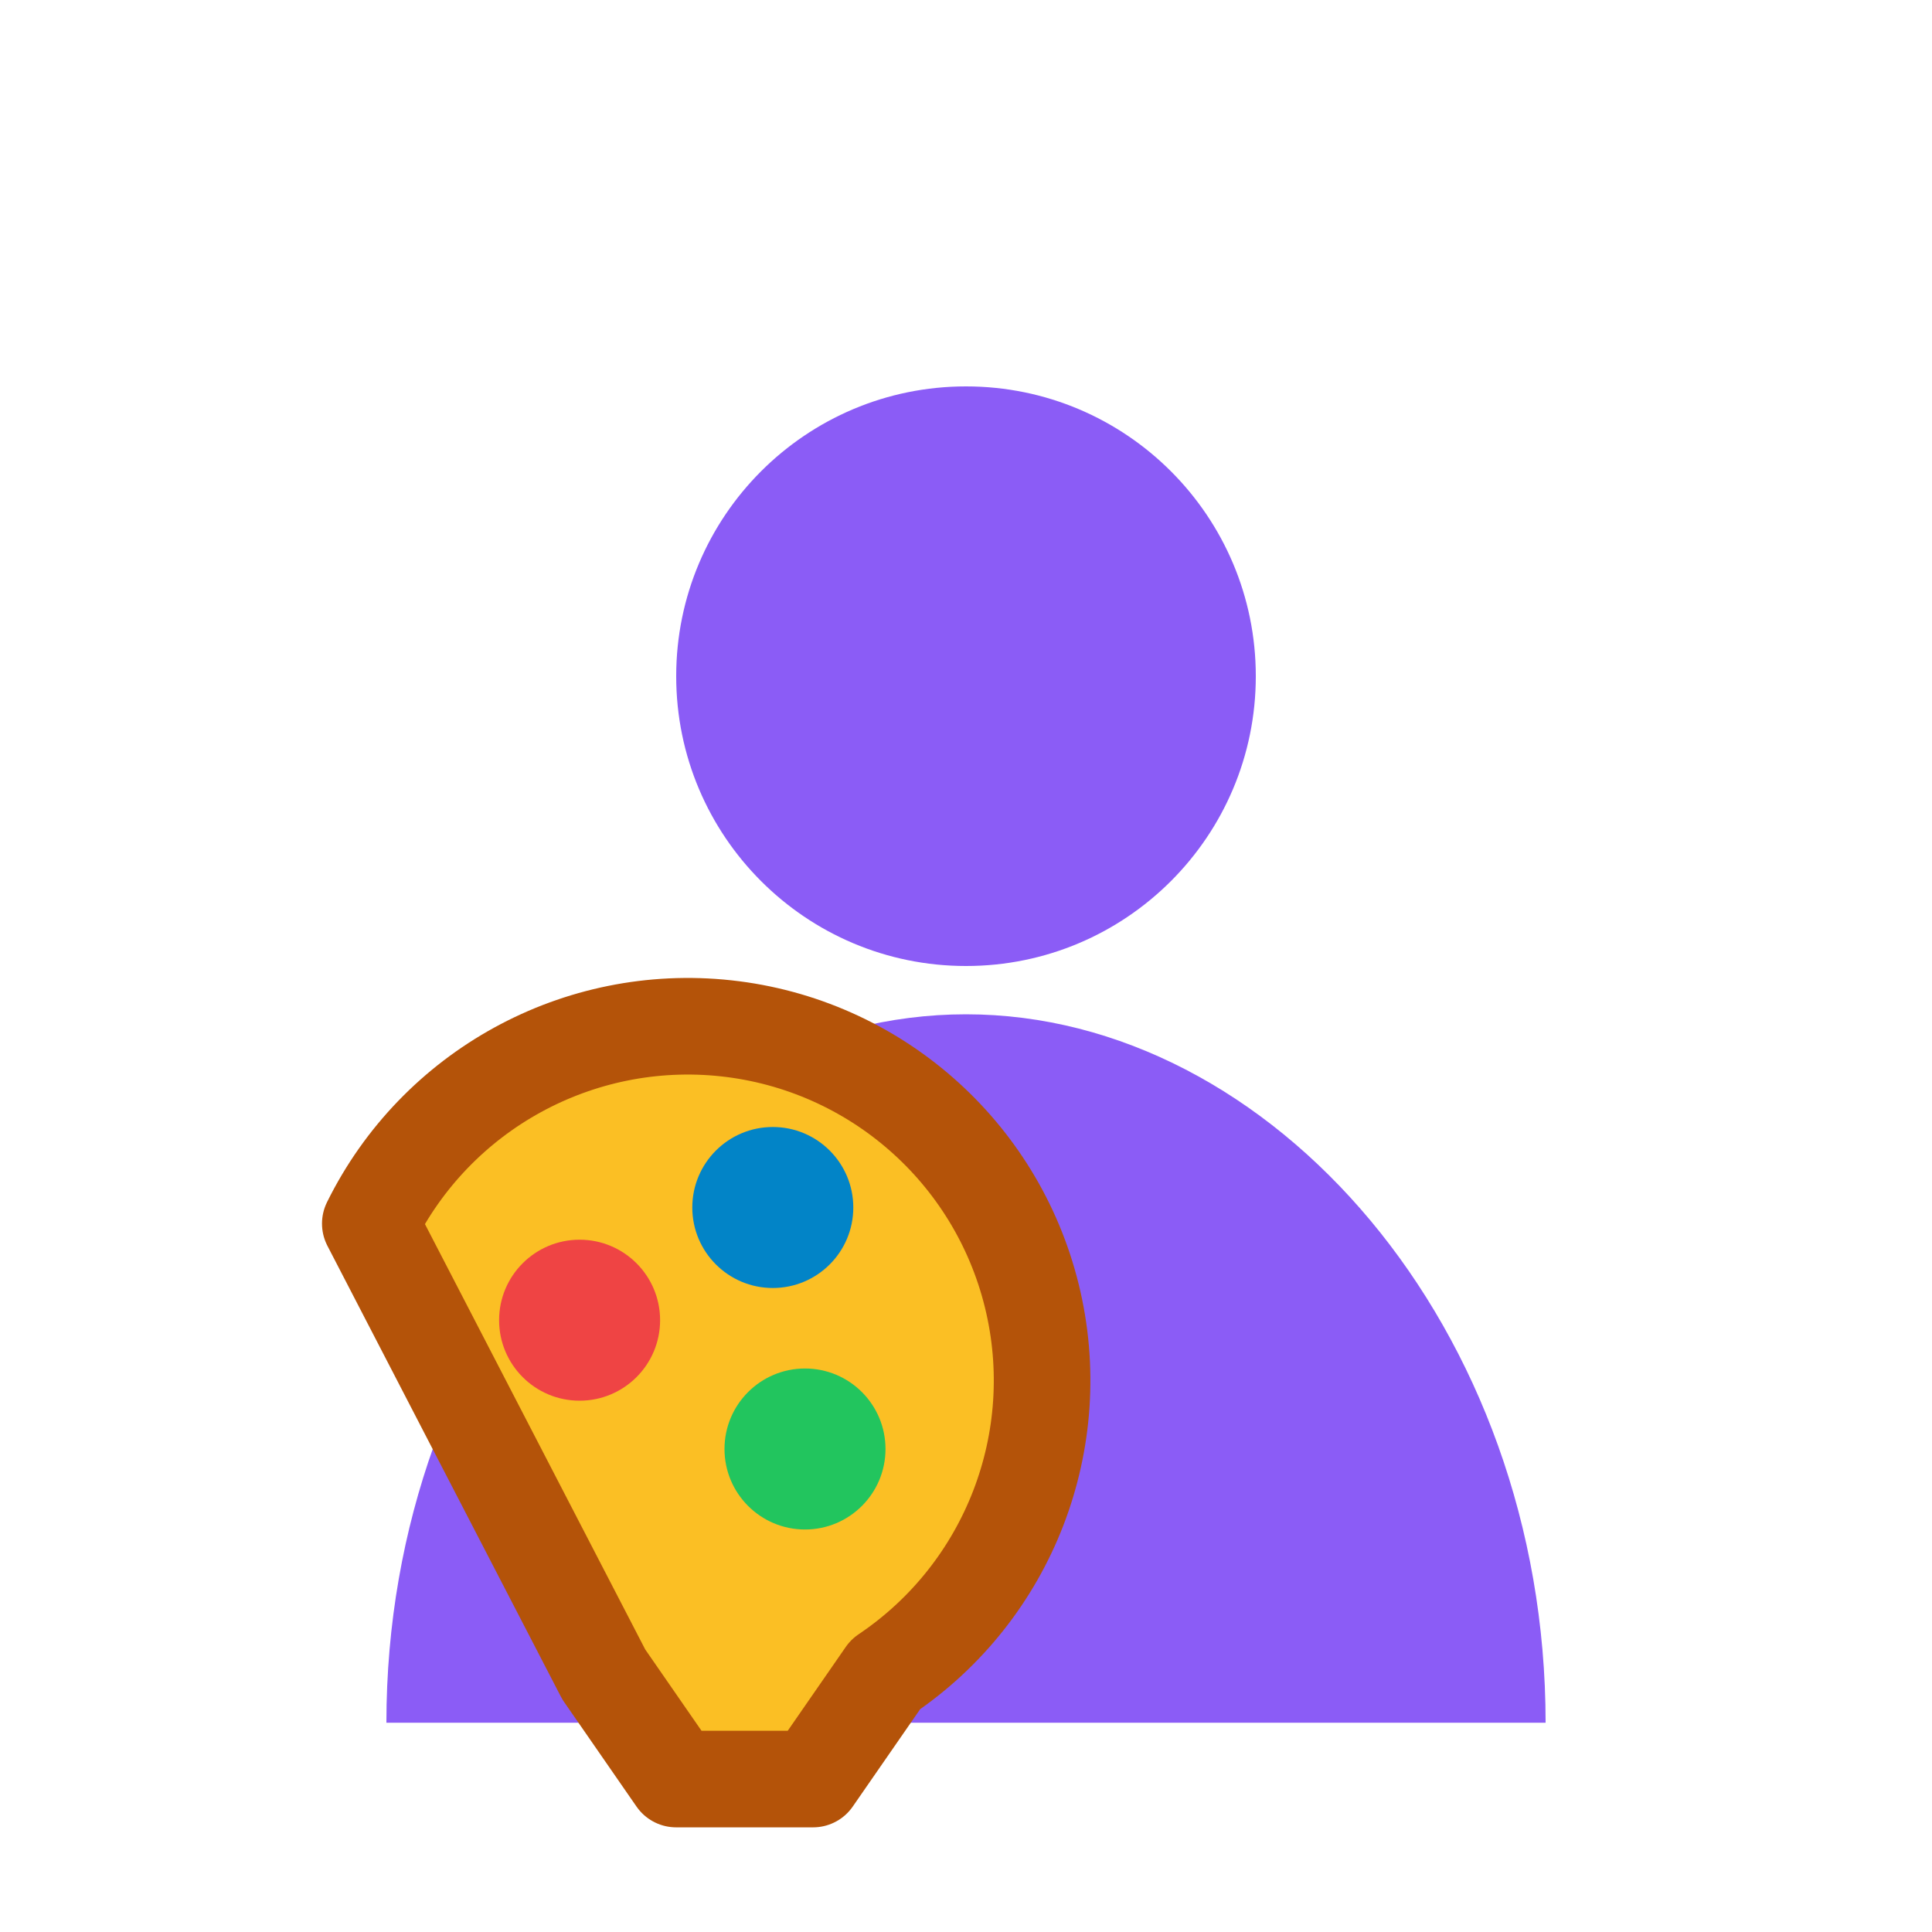
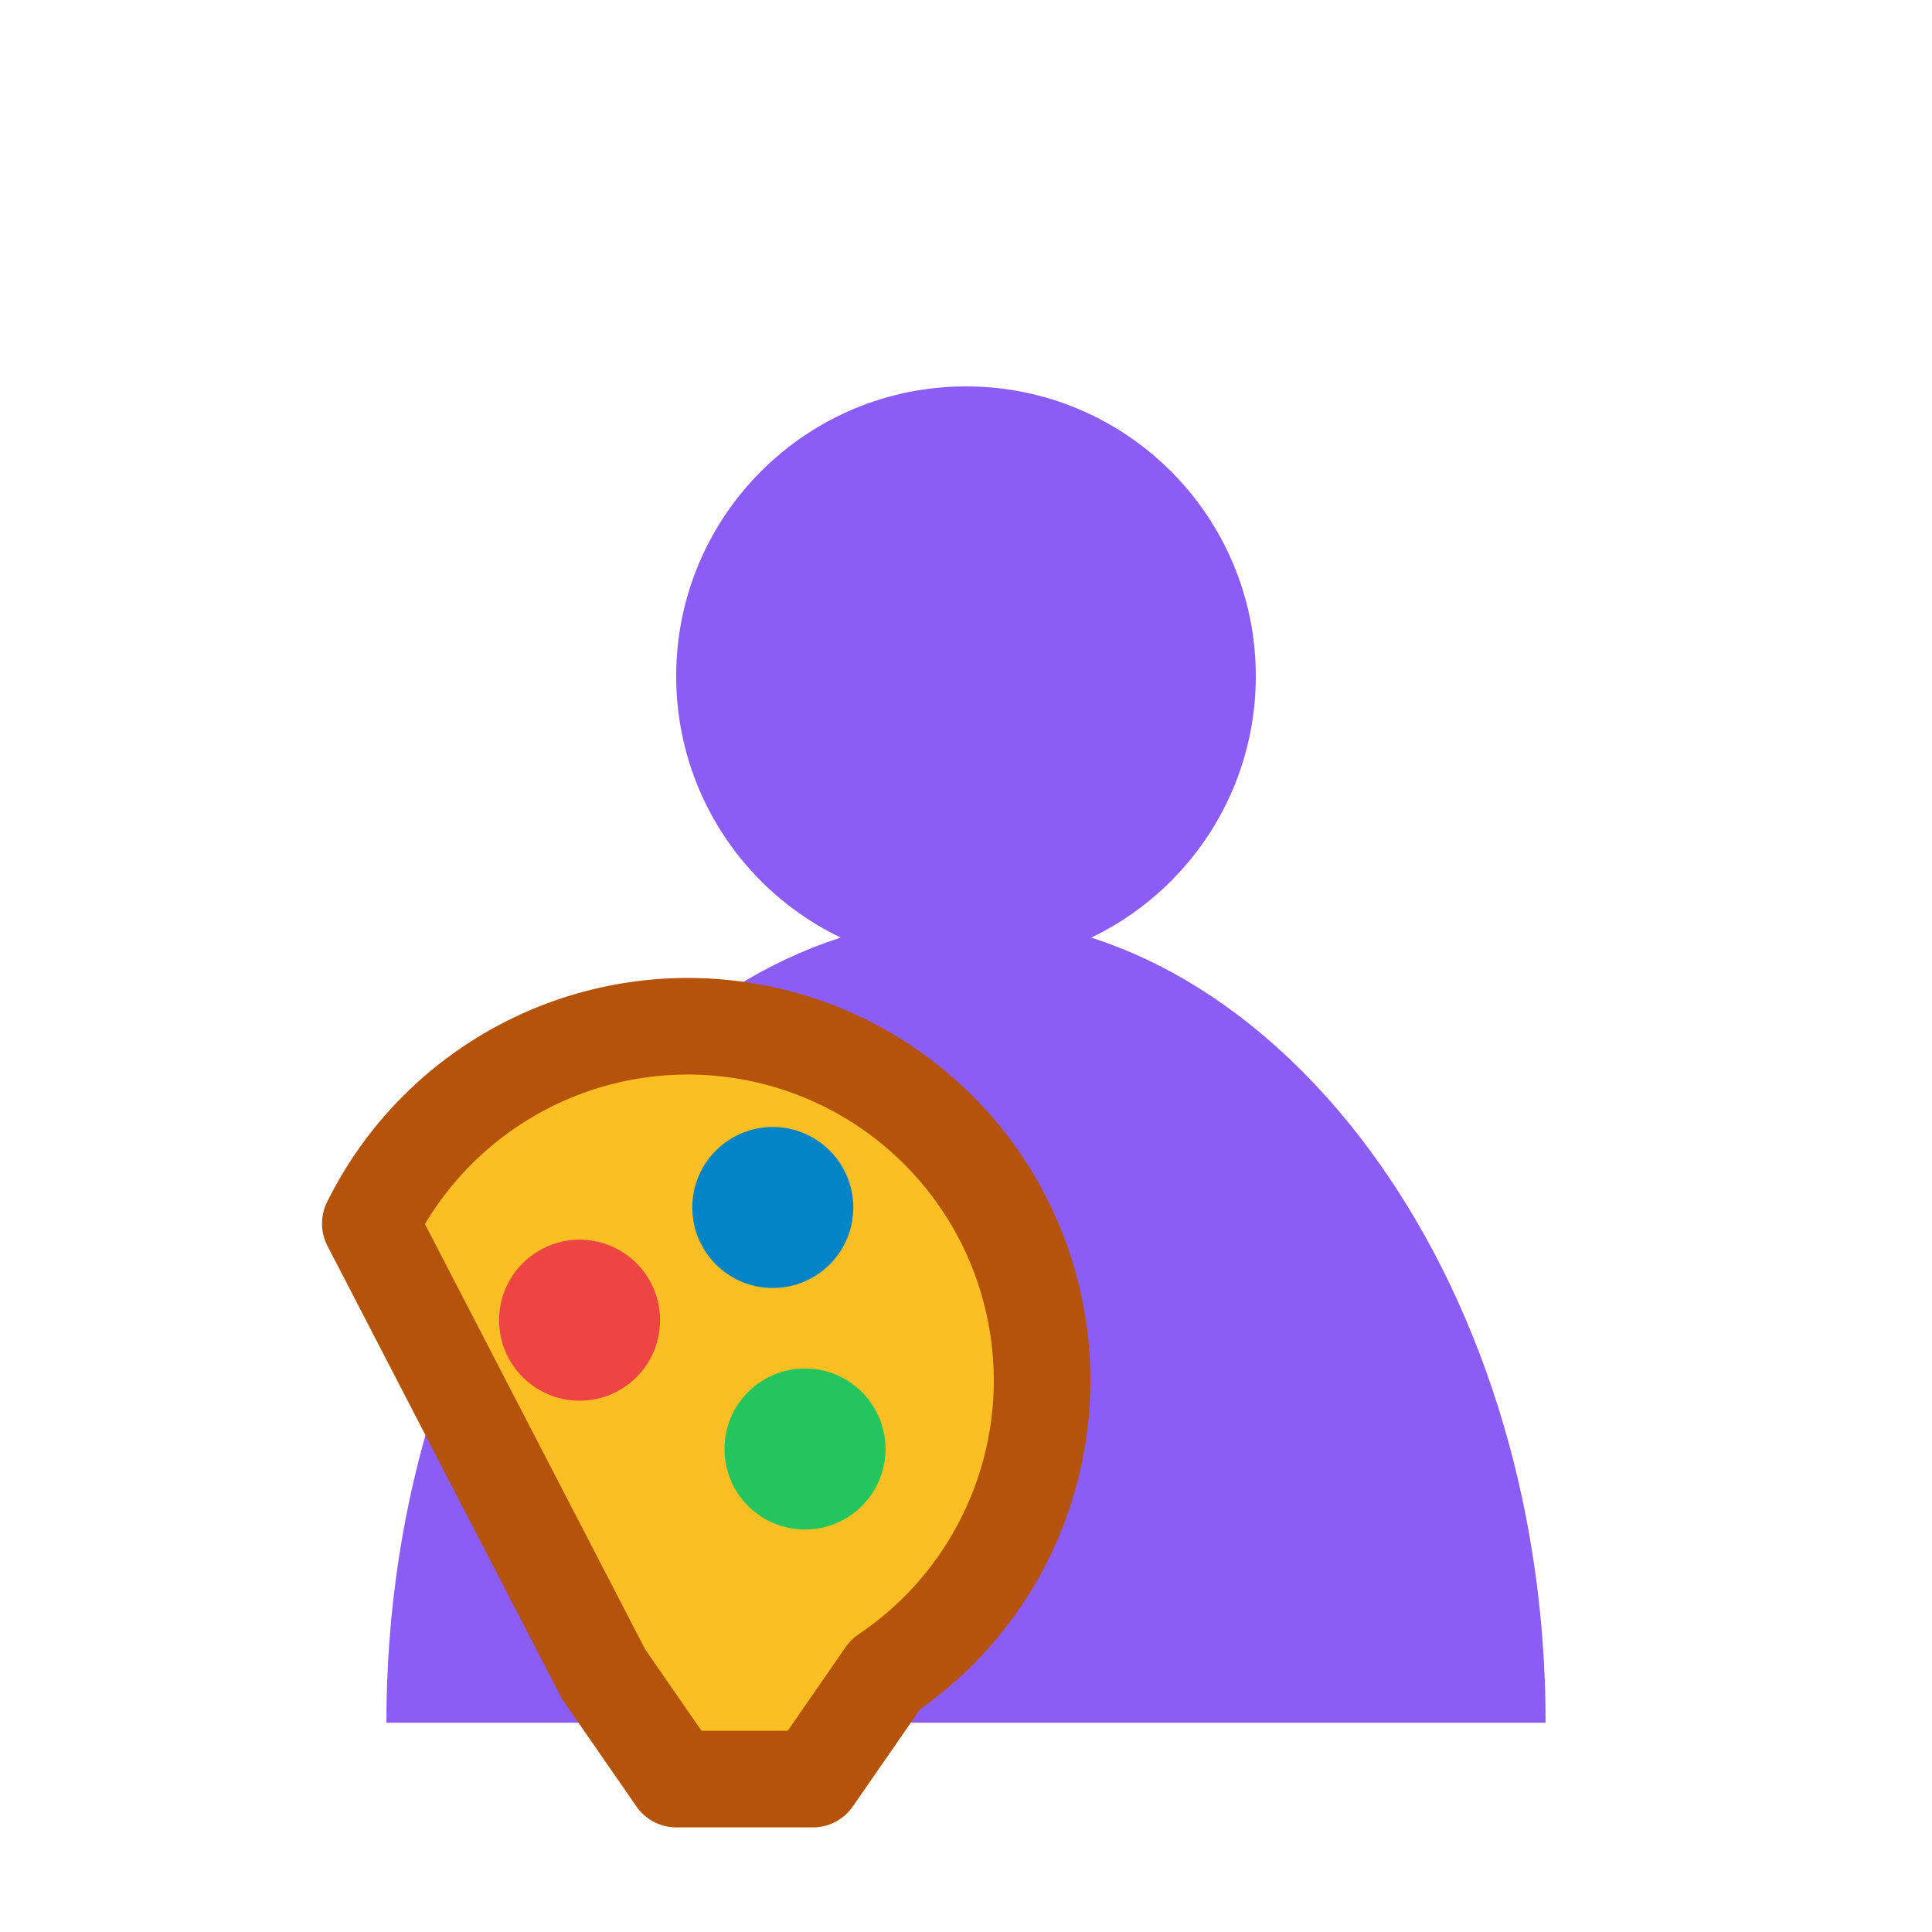
<svg xmlns="http://www.w3.org/2000/svg" viewBox="0 0 24 24" width="24" height="24">
  <circle cx="12" cy="8.4" r="3.6" fill="#8b5cf6" />
-   <path d="M4.8 21.4c0-4.9 3.4-8.8 7.2-8.8s7.2 3.9 7.2 8.8z" fill="#8b5cf6" />
+   <path d="M4.8 21.4c0-5.6 3.4-10 7.2-10s7.2 4.4 7.2 10z" fill="#8b5cf6" />
  <path d="M4.6 15.2a4.4 4.4 0 1 1 6.4 5.6l-.9 1.3H8.4l-.9-1.3z" fill="#fbbf24" stroke="#b45309" stroke-width="1.2" stroke-linejoin="round" />
  <circle cx="7.2" cy="16.4" r="1" fill="#ef4444" />
  <circle cx="9.6" cy="15" r="1" fill="#0284c7" />
  <circle cx="10" cy="18" r="1" fill="#22c55e" />
</svg>
